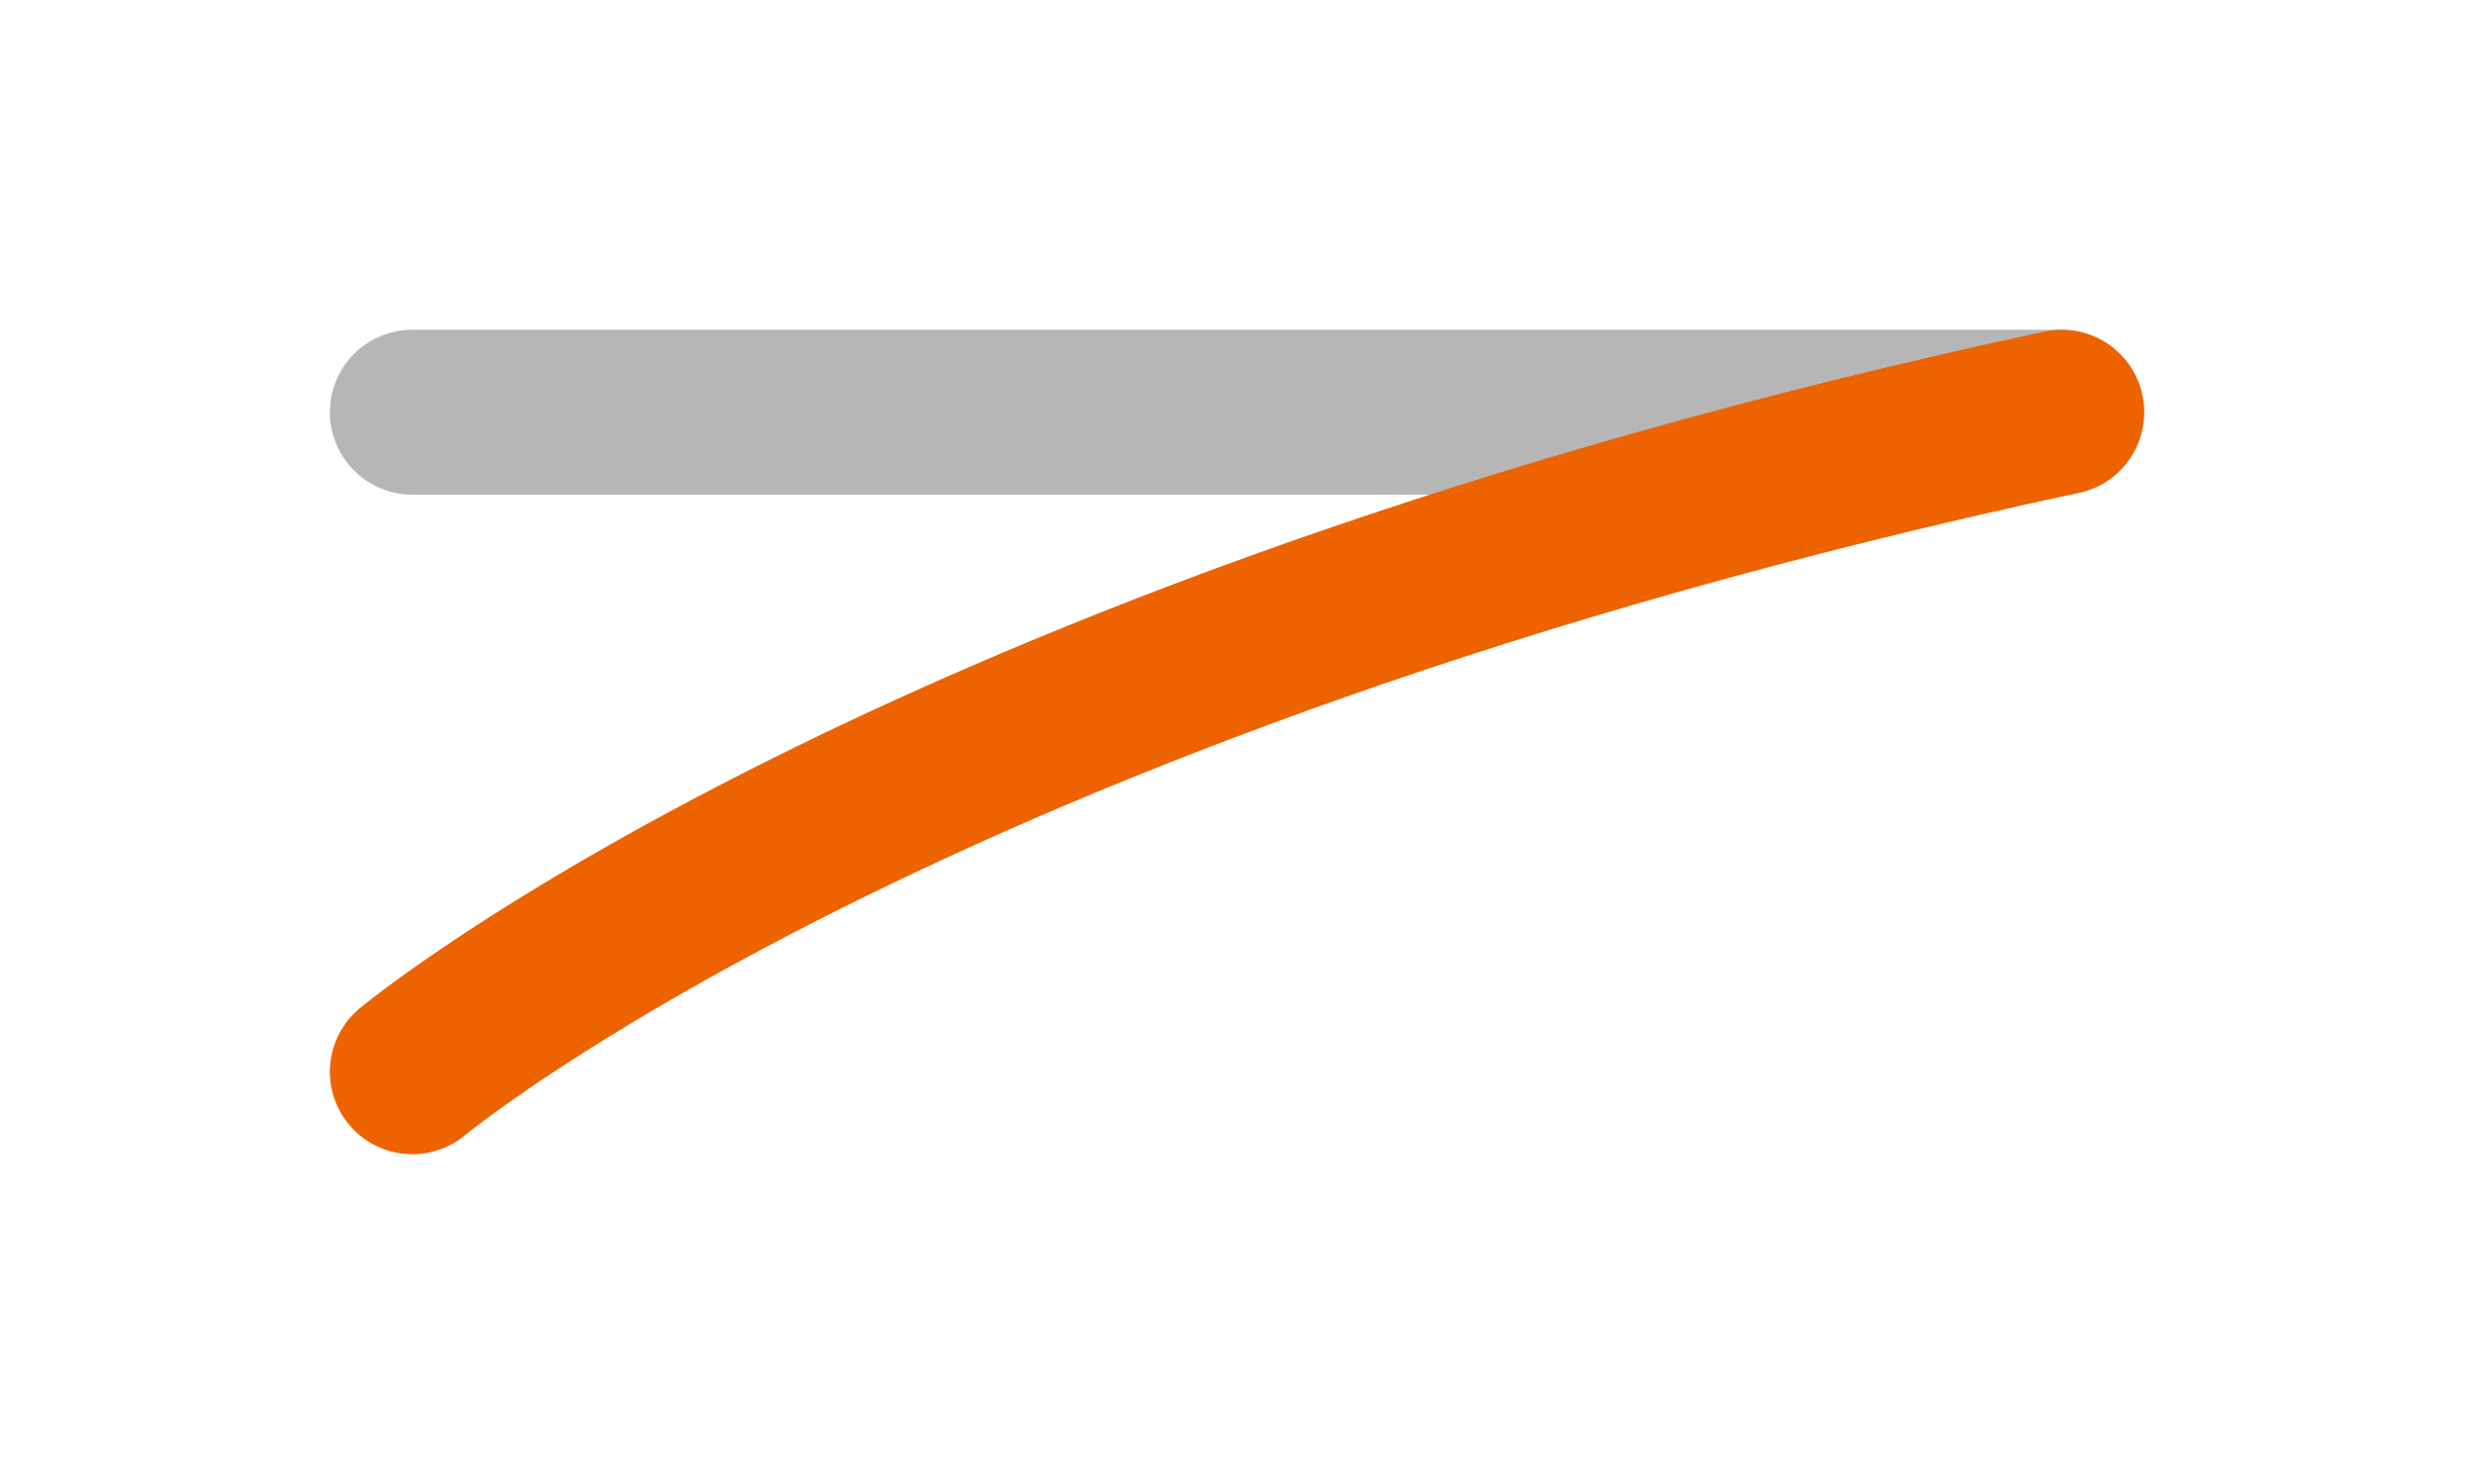
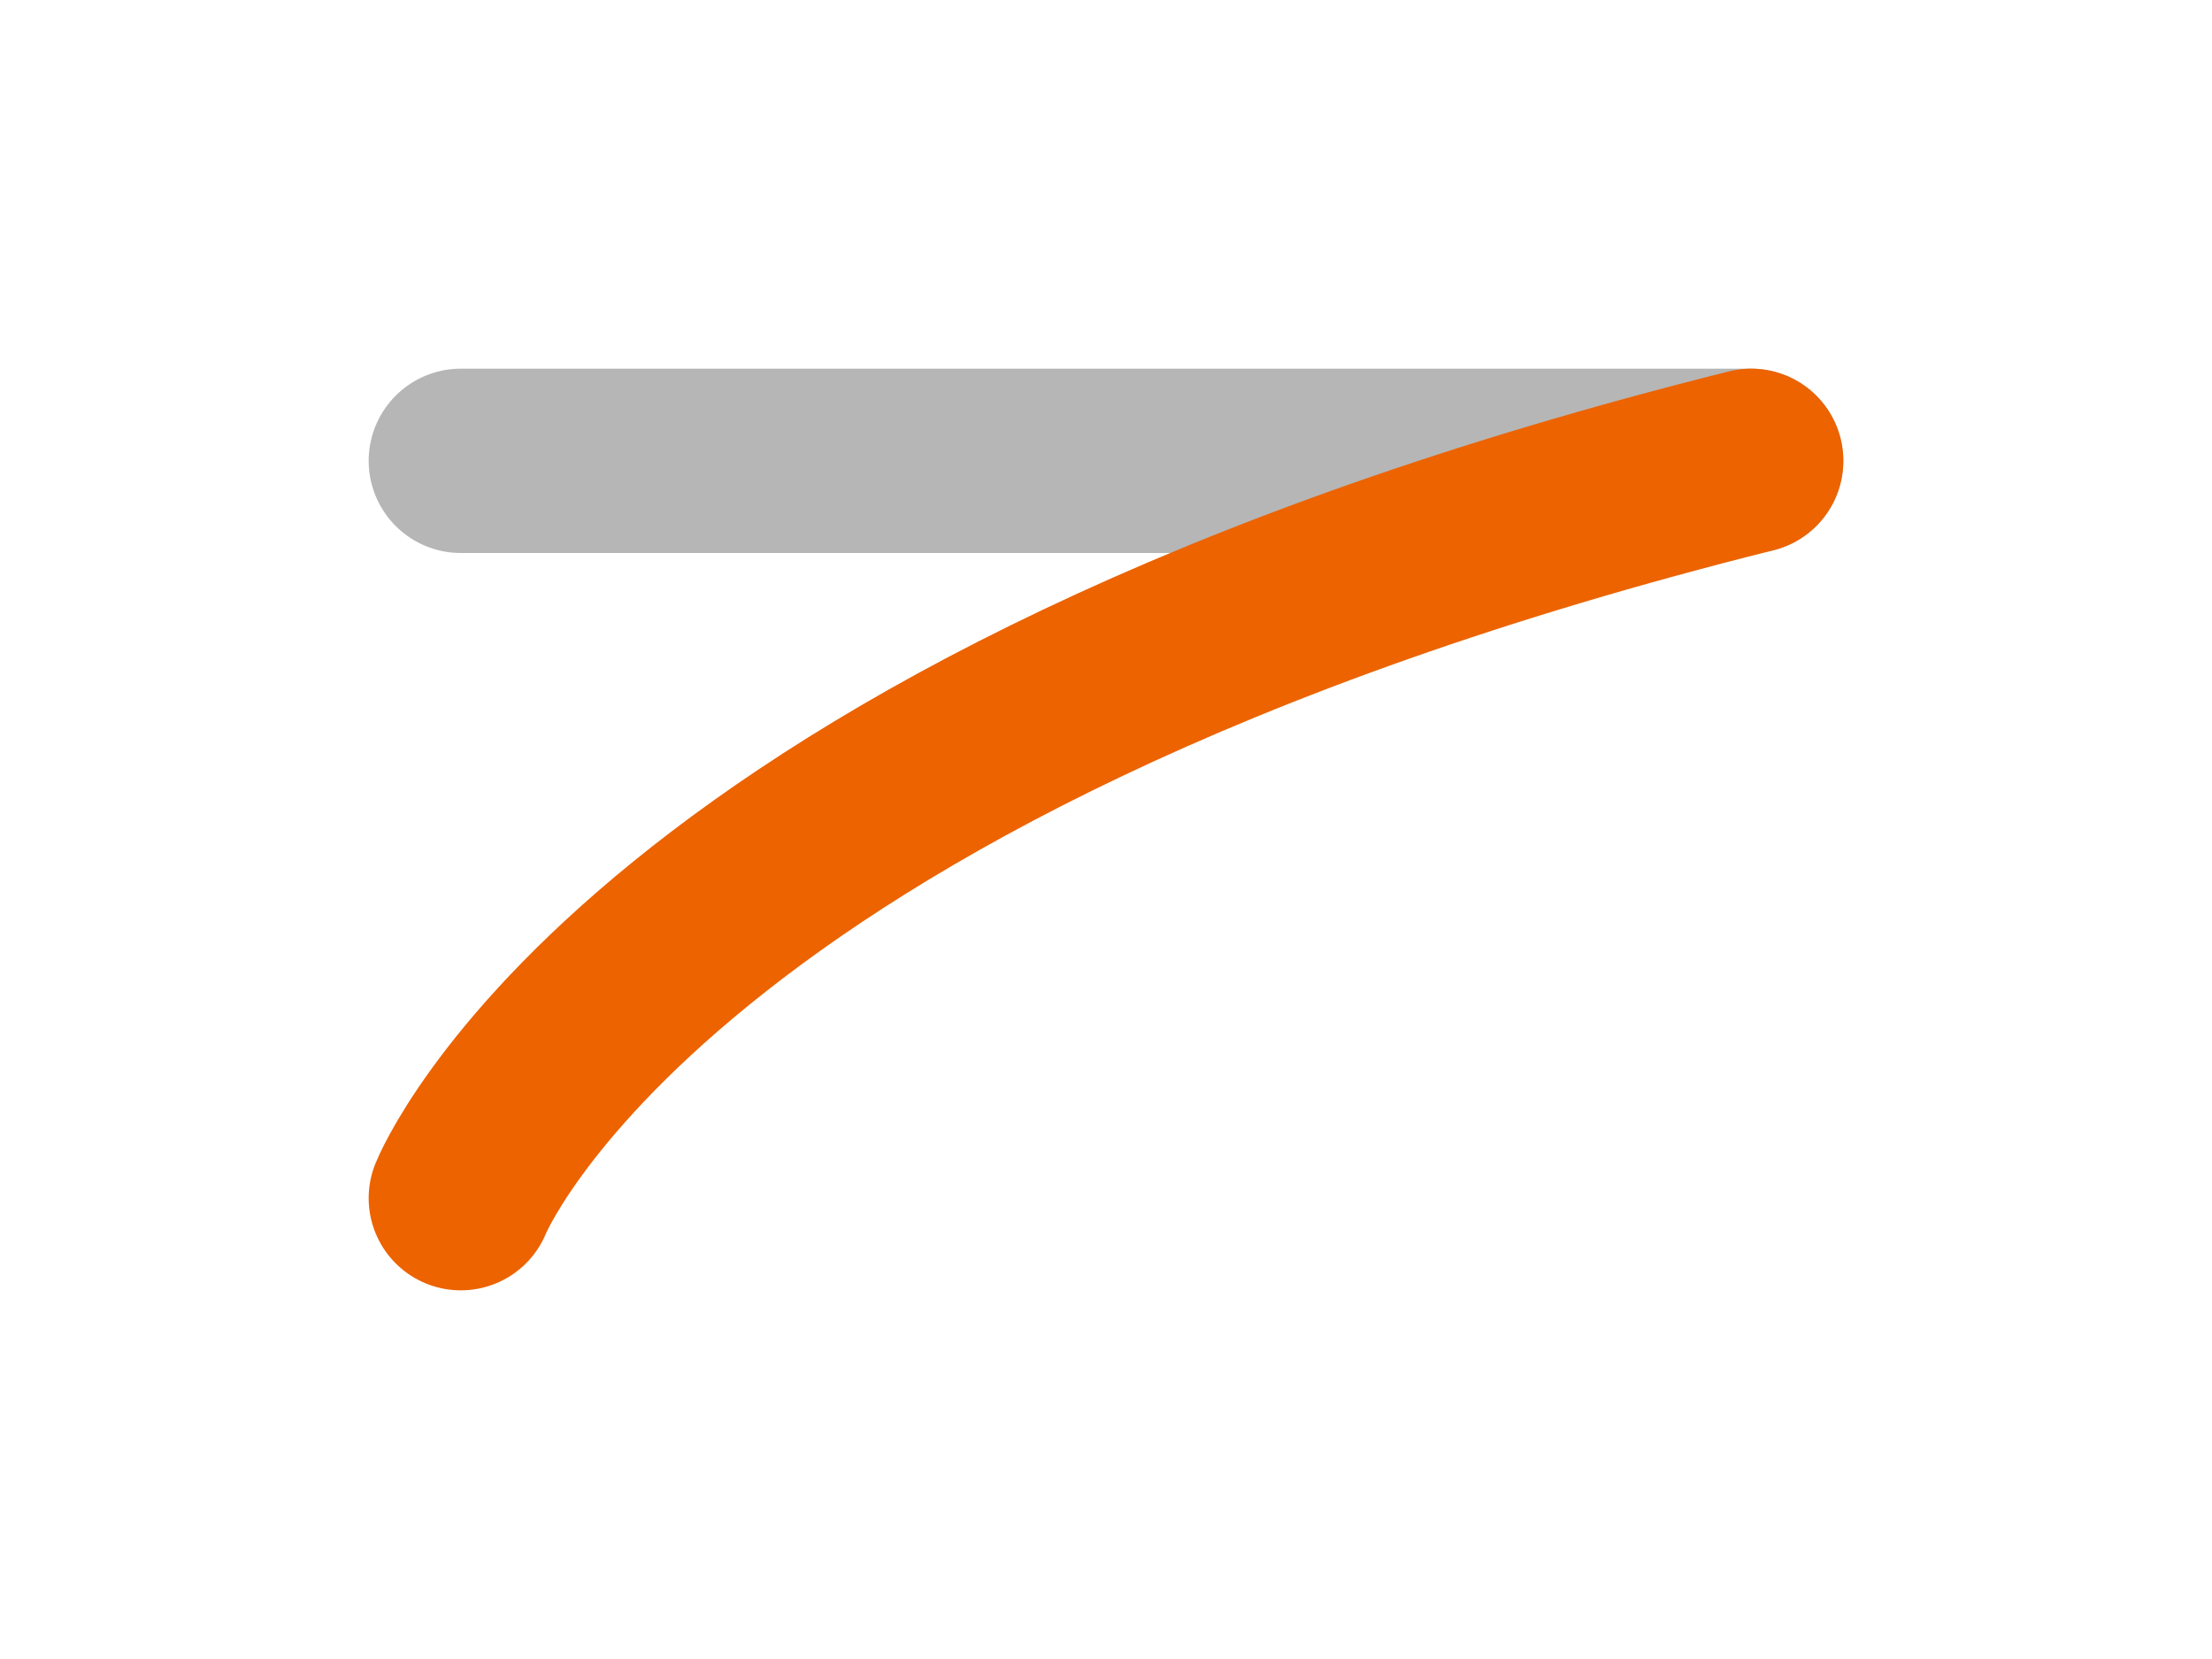
- <svg xmlns="http://www.w3.org/2000/svg" id="svg1966" width="30" height="18" version="1.1" viewBox="0 0 30 18">
-   <path id="path817" d="m5 5h20" fill="none" stroke="#b5b5b5" stroke-linecap="round" stroke-opacity=".992" stroke-width="2" />
-   <path id="path817-3" d="m25 5c-14 3-20 8-20 8" fill="none" stroke="#ec6300" stroke-linecap="round" stroke-width="2" />
+ <svg xmlns="http://www.w3.org/2000/svg" width="24" height="18" version="1.1" viewBox="0 0 24 18">
+   <path d="m5 5h14" fill="none" stroke="#b5b5b5" stroke-linecap="round" stroke-opacity=".992" stroke-width="2" />
+   <path d="m19 5c-12 3-14 8-14 8" fill="none" stroke="#ec6300" stroke-linecap="round" stroke-width="2" />
</svg>
